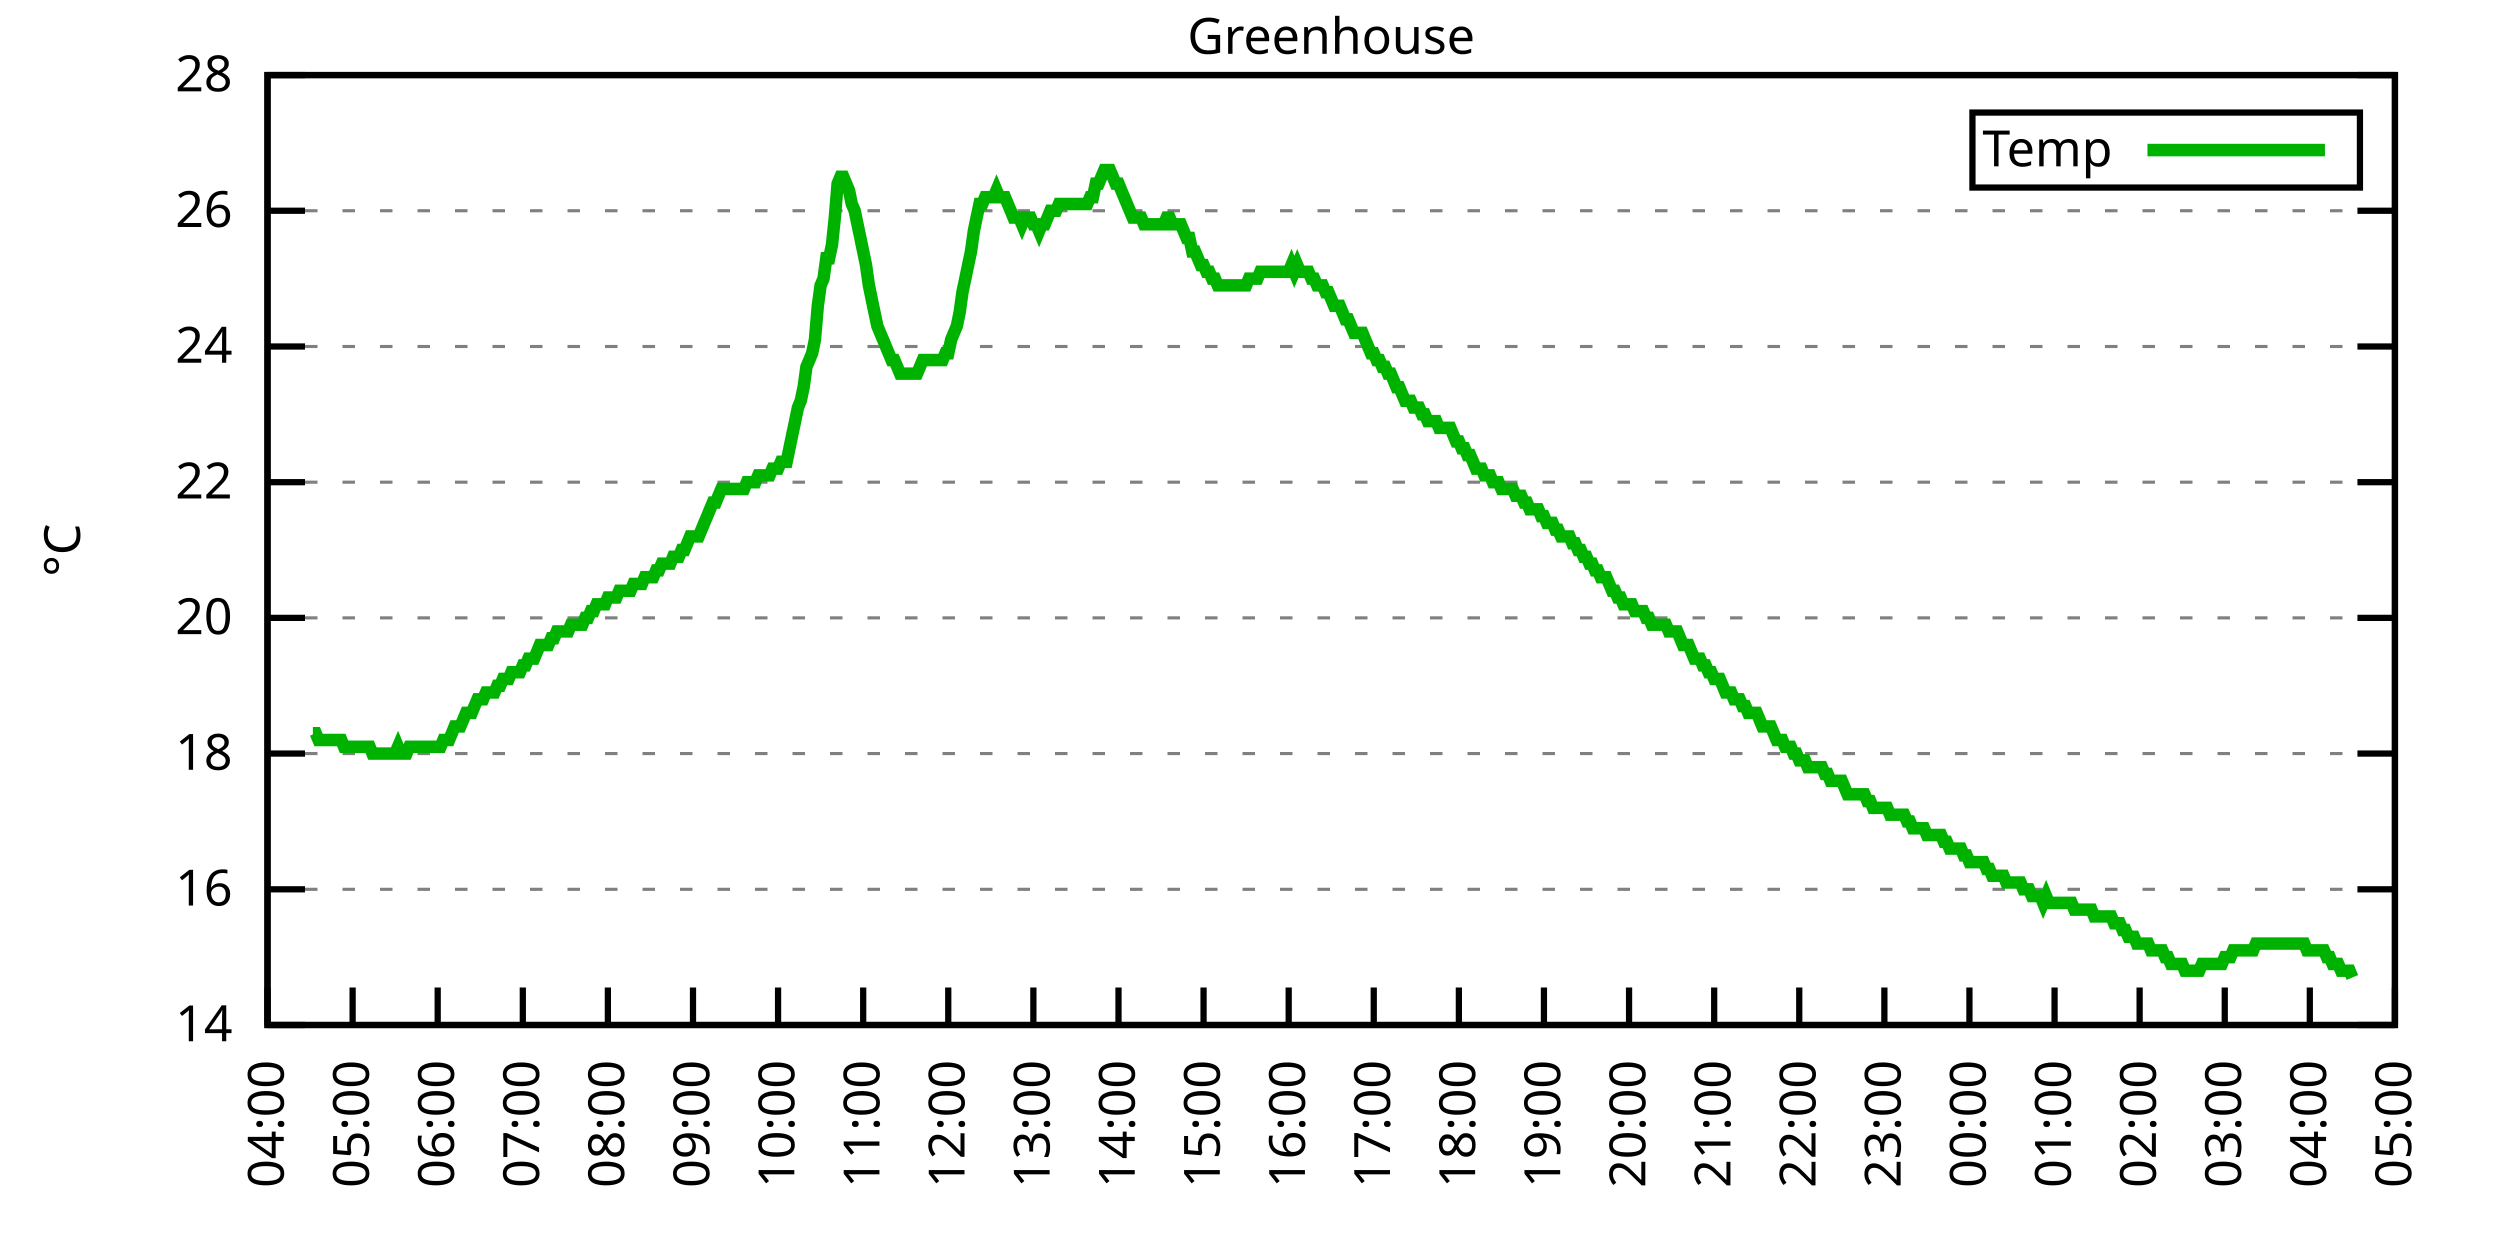
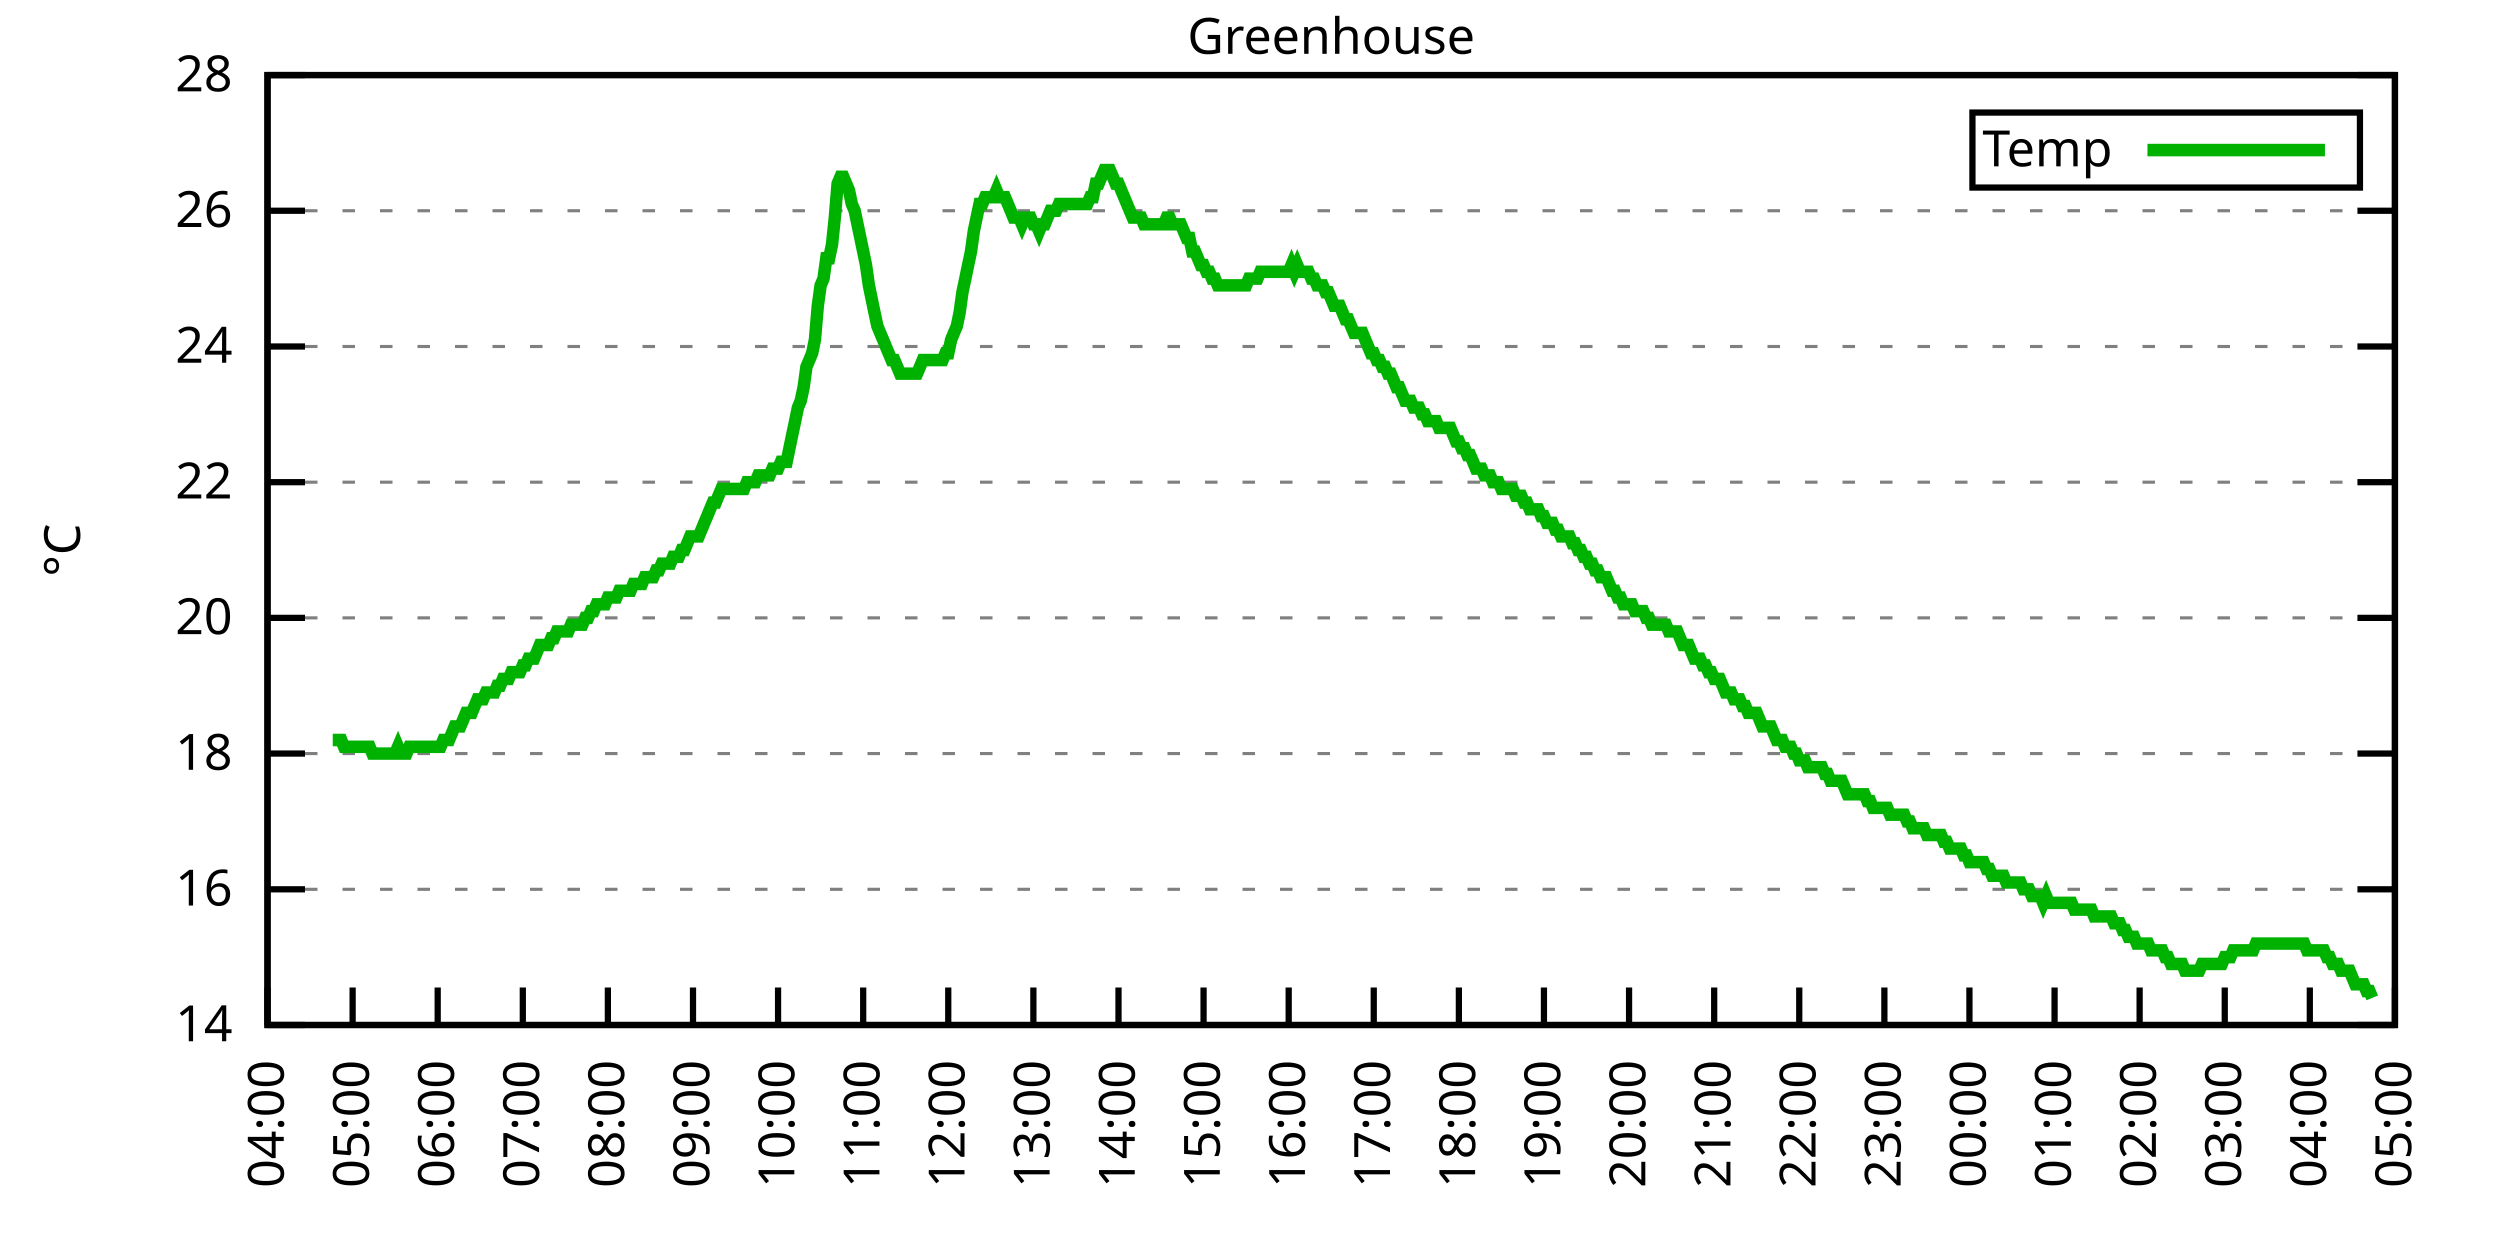
<svg xmlns="http://www.w3.org/2000/svg" xmlns:xlink="http://www.w3.org/1999/xlink" width="400" height="200" viewBox="0 0 400 200">
  <g id="gnuplot_canvas">
    <rect x="0" y="0" width="400" height="200" fill="none" />
    <defs>
      <circle id="gpDot" r="0.5" stroke-width="0.5" stroke="currentColor" />
      <path id="gpPt0" stroke-width="0.333" stroke="currentColor" d="M-1,0 h2 M0,-1 v2" />
      <path id="gpPt1" stroke-width="0.333" stroke="currentColor" d="M-1,-1 L1,1 M1,-1 L-1,1" />
      <path id="gpPt2" stroke-width="0.333" stroke="currentColor" d="M-1,0 L1,0 M0,-1 L0,1 M-1,-1 L1,1 M-1,1 L1,-1" />
      <rect id="gpPt3" stroke-width="0.333" stroke="currentColor" x="-1" y="-1" width="2" height="2" />
      <rect id="gpPt4" stroke-width="0.333" stroke="currentColor" fill="currentColor" x="-1" y="-1" width="2" height="2" />
      <circle id="gpPt5" stroke-width="0.333" stroke="currentColor" cx="0" cy="0" r="1" />
      <use xlink:href="#gpPt5" id="gpPt6" fill="currentColor" stroke="none" />
      <path id="gpPt7" stroke-width="0.333" stroke="currentColor" d="M0,-1.33 L-1.33,0.67 L1.33,0.67 z" />
      <use xlink:href="#gpPt7" id="gpPt8" fill="currentColor" stroke="none" />
      <use xlink:href="#gpPt7" id="gpPt9" stroke="currentColor" transform="rotate(180)" />
      <use xlink:href="#gpPt9" id="gpPt10" fill="currentColor" stroke="none" />
      <use xlink:href="#gpPt3" id="gpPt11" stroke="currentColor" transform="rotate(45)" />
      <use xlink:href="#gpPt11" id="gpPt12" fill="currentColor" stroke="none" />
      <path id="gpPt13" stroke-width="0.333" stroke="currentColor" d="M0,1.330 L1.265,0.411 L0.782,-1.067 L-0.782,-1.076 L-1.265,0.411 z" />
      <use xlink:href="#gpPt13" id="gpPt14" fill="currentColor" stroke="none" />
      <filter id="textbox" filterUnits="objectBoundingBox" x="0" y="0" height="1" width="1">
        <feFlood flood-color="white" flood-opacity="1" result="bgnd" />
        <feComposite in="SourceGraphic" in2="bgnd" operator="atop" />
      </filter>
      <filter id="greybox" filterUnits="objectBoundingBox" x="0" y="0" height="1" width="1">
        <feFlood flood-color="lightgrey" flood-opacity="1" result="grey" />
        <feComposite in="SourceGraphic" in2="grey" operator="atop" />
      </filter>
    </defs>
    <g fill="none" color="white" stroke="currentColor" stroke-width="1.00" stroke-linecap="butt" stroke-linejoin="miter">
</g>
    <g fill="none" color="black" stroke="currentColor" stroke-width="1.00" stroke-linecap="butt" stroke-linejoin="miter">
      <g stroke="none" shape-rendering="crispEdges">
        <polygon fill="rgb(255, 255, 255)" points="42.80,164.00 383.18,164.00 383.18,12.02 42.80,12.02 " />
      </g>
    </g>
    <g fill="none" color="black" stroke="currentColor" stroke-width="1.00" stroke-linecap="butt" stroke-linejoin="miter">
</g>
    <g fill="none" color="black" stroke="black" stroke-width="0.50" stroke-linecap="butt" stroke-linejoin="miter">
</g>
    <g fill="none" color="gray" stroke="currentColor" stroke-width="0.50" stroke-linecap="butt" stroke-linejoin="miter">
      <path stroke="gray" stroke-dasharray="2,4" class="gridline" d="M42.80,164.00 L383.19,164.00  " />
    </g>
    <g fill="none" color="gray" stroke="gray" stroke-width="1.00" stroke-linecap="butt" stroke-linejoin="miter">
</g>
    <g fill="none" color="black" stroke="currentColor" stroke-width="1.00" stroke-linecap="butt" stroke-linejoin="miter">
      <path stroke="black" d="M42.80,164.00 L48.80,164.00 M383.19,164.00 L377.19,164.00  " />
      <g transform="translate(37.20,166.60)" stroke="none" fill="black" font-family="Sans" font-size="8.00" text-anchor="end">
        <text>
          <tspan font-family="Sans"> 14</tspan>
        </text>
      </g>
    </g>
    <g fill="none" color="black" stroke="currentColor" stroke-width="1.00" stroke-linecap="butt" stroke-linejoin="miter">
</g>
    <g fill="none" color="black" stroke="black" stroke-width="0.50" stroke-linecap="butt" stroke-linejoin="miter">
</g>
    <g fill="none" color="gray" stroke="currentColor" stroke-width="0.50" stroke-linecap="butt" stroke-linejoin="miter">
      <path stroke="gray" stroke-dasharray="2,4" class="gridline" d="M42.80,142.29 L383.19,142.29  " />
    </g>
    <g fill="none" color="gray" stroke="gray" stroke-width="1.00" stroke-linecap="butt" stroke-linejoin="miter">
</g>
    <g fill="none" color="black" stroke="currentColor" stroke-width="1.00" stroke-linecap="butt" stroke-linejoin="miter">
      <path stroke="black" d="M42.80,142.29 L48.80,142.29 M383.19,142.29 L377.19,142.29  " />
      <g transform="translate(37.20,144.89)" stroke="none" fill="black" font-family="Sans" font-size="8.00" text-anchor="end">
        <text>
          <tspan font-family="Sans"> 16</tspan>
        </text>
      </g>
    </g>
    <g fill="none" color="black" stroke="currentColor" stroke-width="1.00" stroke-linecap="butt" stroke-linejoin="miter">
</g>
    <g fill="none" color="black" stroke="black" stroke-width="0.50" stroke-linecap="butt" stroke-linejoin="miter">
</g>
    <g fill="none" color="gray" stroke="currentColor" stroke-width="0.50" stroke-linecap="butt" stroke-linejoin="miter">
      <path stroke="gray" stroke-dasharray="2,4" class="gridline" d="M42.80,120.57 L383.19,120.57  " />
    </g>
    <g fill="none" color="gray" stroke="gray" stroke-width="1.00" stroke-linecap="butt" stroke-linejoin="miter">
</g>
    <g fill="none" color="black" stroke="currentColor" stroke-width="1.00" stroke-linecap="butt" stroke-linejoin="miter">
      <path stroke="black" d="M42.80,120.57 L48.80,120.57 M383.19,120.57 L377.19,120.57  " />
      <g transform="translate(37.20,123.17)" stroke="none" fill="black" font-family="Sans" font-size="8.00" text-anchor="end">
        <text>
          <tspan font-family="Sans"> 18</tspan>
        </text>
      </g>
    </g>
    <g fill="none" color="black" stroke="currentColor" stroke-width="1.00" stroke-linecap="butt" stroke-linejoin="miter">
</g>
    <g fill="none" color="black" stroke="black" stroke-width="0.50" stroke-linecap="butt" stroke-linejoin="miter">
</g>
    <g fill="none" color="gray" stroke="currentColor" stroke-width="0.50" stroke-linecap="butt" stroke-linejoin="miter">
      <path stroke="gray" stroke-dasharray="2,4" class="gridline" d="M42.80,98.86 L383.19,98.86  " />
    </g>
    <g fill="none" color="gray" stroke="gray" stroke-width="1.00" stroke-linecap="butt" stroke-linejoin="miter">
</g>
    <g fill="none" color="black" stroke="currentColor" stroke-width="1.00" stroke-linecap="butt" stroke-linejoin="miter">
      <path stroke="black" d="M42.80,98.86 L48.80,98.86 M383.19,98.86 L377.19,98.86  " />
      <g transform="translate(37.20,101.46)" stroke="none" fill="black" font-family="Sans" font-size="8.00" text-anchor="end">
        <text>
          <tspan font-family="Sans"> 20</tspan>
        </text>
      </g>
    </g>
    <g fill="none" color="black" stroke="currentColor" stroke-width="1.00" stroke-linecap="butt" stroke-linejoin="miter">
</g>
    <g fill="none" color="black" stroke="black" stroke-width="0.50" stroke-linecap="butt" stroke-linejoin="miter">
</g>
    <g fill="none" color="gray" stroke="currentColor" stroke-width="0.50" stroke-linecap="butt" stroke-linejoin="miter">
      <path stroke="gray" stroke-dasharray="2,4" class="gridline" d="M42.80,77.15 L383.19,77.15  " />
    </g>
    <g fill="none" color="gray" stroke="gray" stroke-width="1.00" stroke-linecap="butt" stroke-linejoin="miter">
</g>
    <g fill="none" color="black" stroke="currentColor" stroke-width="1.00" stroke-linecap="butt" stroke-linejoin="miter">
      <path stroke="black" d="M42.80,77.15 L48.80,77.15 M383.19,77.15 L377.19,77.15  " />
      <g transform="translate(37.20,79.75)" stroke="none" fill="black" font-family="Sans" font-size="8.00" text-anchor="end">
        <text>
          <tspan font-family="Sans"> 22</tspan>
        </text>
      </g>
    </g>
    <g fill="none" color="black" stroke="currentColor" stroke-width="1.00" stroke-linecap="butt" stroke-linejoin="miter">
</g>
    <g fill="none" color="black" stroke="black" stroke-width="0.50" stroke-linecap="butt" stroke-linejoin="miter">
</g>
    <g fill="none" color="gray" stroke="currentColor" stroke-width="0.50" stroke-linecap="butt" stroke-linejoin="miter">
      <path stroke="gray" stroke-dasharray="2,4" class="gridline" d="M42.80,55.44 L383.19,55.44  " />
    </g>
    <g fill="none" color="gray" stroke="gray" stroke-width="1.00" stroke-linecap="butt" stroke-linejoin="miter">
</g>
    <g fill="none" color="black" stroke="currentColor" stroke-width="1.00" stroke-linecap="butt" stroke-linejoin="miter">
      <path stroke="black" d="M42.80,55.44 L48.80,55.44 M383.19,55.44 L377.19,55.44  " />
      <g transform="translate(37.20,58.04)" stroke="none" fill="black" font-family="Sans" font-size="8.00" text-anchor="end">
        <text>
          <tspan font-family="Sans"> 24</tspan>
        </text>
      </g>
    </g>
    <g fill="none" color="black" stroke="currentColor" stroke-width="1.00" stroke-linecap="butt" stroke-linejoin="miter">
</g>
    <g fill="none" color="black" stroke="black" stroke-width="0.50" stroke-linecap="butt" stroke-linejoin="miter">
</g>
    <g fill="none" color="gray" stroke="currentColor" stroke-width="0.50" stroke-linecap="butt" stroke-linejoin="miter">
      <path stroke="gray" stroke-dasharray="2,4" class="gridline" d="M42.80,33.72 L383.19,33.72  " />
    </g>
    <g fill="none" color="gray" stroke="gray" stroke-width="1.00" stroke-linecap="butt" stroke-linejoin="miter">
</g>
    <g fill="none" color="black" stroke="currentColor" stroke-width="1.00" stroke-linecap="butt" stroke-linejoin="miter">
      <path stroke="black" d="M42.80,33.72 L48.80,33.72 M383.19,33.72 L377.19,33.72  " />
      <g transform="translate(37.20,36.32)" stroke="none" fill="black" font-family="Sans" font-size="8.00" text-anchor="end">
        <text>
          <tspan font-family="Sans"> 26</tspan>
        </text>
      </g>
    </g>
    <g fill="none" color="black" stroke="currentColor" stroke-width="1.00" stroke-linecap="butt" stroke-linejoin="miter">
</g>
    <g fill="none" color="black" stroke="black" stroke-width="0.50" stroke-linecap="butt" stroke-linejoin="miter">
</g>
    <g fill="none" color="gray" stroke="currentColor" stroke-width="0.50" stroke-linecap="butt" stroke-linejoin="miter">
      <path stroke="gray" stroke-dasharray="2,4" class="gridline" d="M42.80,12.01 L383.19,12.01  " />
    </g>
    <g fill="none" color="gray" stroke="gray" stroke-width="1.00" stroke-linecap="butt" stroke-linejoin="miter">
</g>
    <g fill="none" color="black" stroke="currentColor" stroke-width="1.00" stroke-linecap="butt" stroke-linejoin="miter">
      <path stroke="black" d="M42.80,12.01 L48.80,12.01 M383.19,12.01 L377.19,12.01  " />
      <g transform="translate(37.20,14.61)" stroke="none" fill="black" font-family="Sans" font-size="8.00" text-anchor="end">
        <text>
          <tspan font-family="Sans"> 28</tspan>
        </text>
      </g>
    </g>
    <g fill="none" color="black" stroke="currentColor" stroke-width="1.00" stroke-linecap="butt" stroke-linejoin="miter">
      <path stroke="black" d="M42.80,164.00 L42.80,158.00  " />
      <g transform="translate(45.40,169.60) rotate(270.00)" stroke="none" fill="black" font-family="Sans" font-size="8.00" text-anchor="end">
        <text>
          <tspan font-family="Sans">04:00</tspan>
        </text>
      </g>
    </g>
    <g fill="none" color="black" stroke="currentColor" stroke-width="1.00" stroke-linecap="butt" stroke-linejoin="miter">
      <path stroke="black" d="M56.42,164.00 L56.42,158.00  " />
      <g transform="translate(59.02,169.60) rotate(270.00)" stroke="none" fill="black" font-family="Sans" font-size="8.00" text-anchor="end">
        <text>
          <tspan font-family="Sans">05:00</tspan>
        </text>
      </g>
    </g>
    <g fill="none" color="black" stroke="currentColor" stroke-width="1.00" stroke-linecap="butt" stroke-linejoin="miter">
      <path stroke="black" d="M70.03,164.00 L70.03,158.00  " />
      <g transform="translate(72.63,169.60) rotate(270.00)" stroke="none" fill="black" font-family="Sans" font-size="8.00" text-anchor="end">
        <text>
          <tspan font-family="Sans">06:00</tspan>
        </text>
      </g>
    </g>
    <g fill="none" color="black" stroke="currentColor" stroke-width="1.00" stroke-linecap="butt" stroke-linejoin="miter">
      <path stroke="black" d="M83.65,164.00 L83.65,158.00  " />
      <g transform="translate(86.25,169.60) rotate(270.00)" stroke="none" fill="black" font-family="Sans" font-size="8.00" text-anchor="end">
        <text>
          <tspan font-family="Sans">07:00</tspan>
        </text>
      </g>
    </g>
    <g fill="none" color="black" stroke="currentColor" stroke-width="1.00" stroke-linecap="butt" stroke-linejoin="miter">
      <path stroke="black" d="M97.26,164.00 L97.26,158.00  " />
      <g transform="translate(99.86,169.60) rotate(270.00)" stroke="none" fill="black" font-family="Sans" font-size="8.00" text-anchor="end">
        <text>
          <tspan font-family="Sans">08:00</tspan>
        </text>
      </g>
    </g>
    <g fill="none" color="black" stroke="currentColor" stroke-width="1.00" stroke-linecap="butt" stroke-linejoin="miter">
      <path stroke="black" d="M110.88,164.00 L110.88,158.00  " />
      <g transform="translate(113.48,169.60) rotate(270.00)" stroke="none" fill="black" font-family="Sans" font-size="8.00" text-anchor="end">
        <text>
          <tspan font-family="Sans">09:00</tspan>
        </text>
      </g>
    </g>
    <g fill="none" color="black" stroke="currentColor" stroke-width="1.00" stroke-linecap="butt" stroke-linejoin="miter">
      <path stroke="black" d="M124.49,164.00 L124.49,158.00  " />
      <g transform="translate(127.09,169.60) rotate(270.00)" stroke="none" fill="black" font-family="Sans" font-size="8.00" text-anchor="end">
        <text>
          <tspan font-family="Sans">10:00</tspan>
        </text>
      </g>
    </g>
    <g fill="none" color="black" stroke="currentColor" stroke-width="1.00" stroke-linecap="butt" stroke-linejoin="miter">
      <path stroke="black" d="M138.11,164.00 L138.11,158.00  " />
      <g transform="translate(140.71,169.60) rotate(270.00)" stroke="none" fill="black" font-family="Sans" font-size="8.00" text-anchor="end">
        <text>
          <tspan font-family="Sans">11:00</tspan>
        </text>
      </g>
    </g>
    <g fill="none" color="black" stroke="currentColor" stroke-width="1.00" stroke-linecap="butt" stroke-linejoin="miter">
      <path stroke="black" d="M151.72,164.00 L151.72,158.00  " />
      <g transform="translate(154.32,169.60) rotate(270.00)" stroke="none" fill="black" font-family="Sans" font-size="8.00" text-anchor="end">
        <text>
          <tspan font-family="Sans">12:00</tspan>
        </text>
      </g>
    </g>
    <g fill="none" color="black" stroke="currentColor" stroke-width="1.00" stroke-linecap="butt" stroke-linejoin="miter">
      <path stroke="black" d="M165.34,164.00 L165.34,158.00  " />
      <g transform="translate(167.94,169.60) rotate(270.00)" stroke="none" fill="black" font-family="Sans" font-size="8.00" text-anchor="end">
        <text>
          <tspan font-family="Sans">13:00</tspan>
        </text>
      </g>
    </g>
    <g fill="none" color="black" stroke="currentColor" stroke-width="1.00" stroke-linecap="butt" stroke-linejoin="miter">
      <path stroke="black" d="M178.96,164.00 L178.96,158.00  " />
      <g transform="translate(181.56,169.60) rotate(270.00)" stroke="none" fill="black" font-family="Sans" font-size="8.00" text-anchor="end">
        <text>
          <tspan font-family="Sans">14:00</tspan>
        </text>
      </g>
    </g>
    <g fill="none" color="black" stroke="currentColor" stroke-width="1.00" stroke-linecap="butt" stroke-linejoin="miter">
      <path stroke="black" d="M192.57,164.00 L192.57,158.00  " />
      <g transform="translate(195.17,169.60) rotate(270.00)" stroke="none" fill="black" font-family="Sans" font-size="8.00" text-anchor="end">
        <text>
          <tspan font-family="Sans">15:00</tspan>
        </text>
      </g>
    </g>
    <g fill="none" color="black" stroke="currentColor" stroke-width="1.00" stroke-linecap="butt" stroke-linejoin="miter">
      <path stroke="black" d="M206.19,164.00 L206.19,158.00  " />
      <g transform="translate(208.79,169.60) rotate(270.00)" stroke="none" fill="black" font-family="Sans" font-size="8.00" text-anchor="end">
        <text>
          <tspan font-family="Sans">16:00</tspan>
        </text>
      </g>
    </g>
    <g fill="none" color="black" stroke="currentColor" stroke-width="1.00" stroke-linecap="butt" stroke-linejoin="miter">
      <path stroke="black" d="M219.80,164.00 L219.80,158.00  " />
      <g transform="translate(222.40,169.60) rotate(270.00)" stroke="none" fill="black" font-family="Sans" font-size="8.00" text-anchor="end">
        <text>
          <tspan font-family="Sans">17:00</tspan>
        </text>
      </g>
    </g>
    <g fill="none" color="black" stroke="currentColor" stroke-width="1.00" stroke-linecap="butt" stroke-linejoin="miter">
      <path stroke="black" d="M233.42,164.00 L233.42,158.00  " />
      <g transform="translate(236.02,169.60) rotate(270.00)" stroke="none" fill="black" font-family="Sans" font-size="8.00" text-anchor="end">
        <text>
          <tspan font-family="Sans">18:00</tspan>
        </text>
      </g>
    </g>
    <g fill="none" color="black" stroke="currentColor" stroke-width="1.00" stroke-linecap="butt" stroke-linejoin="miter">
      <path stroke="black" d="M247.03,164.00 L247.03,158.00  " />
      <g transform="translate(249.63,169.60) rotate(270.00)" stroke="none" fill="black" font-family="Sans" font-size="8.00" text-anchor="end">
        <text>
          <tspan font-family="Sans">19:00</tspan>
        </text>
      </g>
    </g>
    <g fill="none" color="black" stroke="currentColor" stroke-width="1.00" stroke-linecap="butt" stroke-linejoin="miter">
      <path stroke="black" d="M260.65,164.00 L260.65,158.00  " />
      <g transform="translate(263.25,169.60) rotate(270.00)" stroke="none" fill="black" font-family="Sans" font-size="8.00" text-anchor="end">
        <text>
          <tspan font-family="Sans">20:00</tspan>
        </text>
      </g>
    </g>
    <g fill="none" color="black" stroke="currentColor" stroke-width="1.00" stroke-linecap="butt" stroke-linejoin="miter">
      <path stroke="black" d="M274.27,164.00 L274.27,158.00  " />
      <g transform="translate(276.87,169.60) rotate(270.00)" stroke="none" fill="black" font-family="Sans" font-size="8.00" text-anchor="end">
        <text>
          <tspan font-family="Sans">21:00</tspan>
        </text>
      </g>
    </g>
    <g fill="none" color="black" stroke="currentColor" stroke-width="1.00" stroke-linecap="butt" stroke-linejoin="miter">
      <path stroke="black" d="M287.88,164.00 L287.88,158.00  " />
      <g transform="translate(290.48,169.60) rotate(270.00)" stroke="none" fill="black" font-family="Sans" font-size="8.00" text-anchor="end">
        <text>
          <tspan font-family="Sans">22:00</tspan>
        </text>
      </g>
    </g>
    <g fill="none" color="black" stroke="currentColor" stroke-width="1.00" stroke-linecap="butt" stroke-linejoin="miter">
      <path stroke="black" d="M301.50,164.00 L301.50,158.00  " />
      <g transform="translate(304.10,169.60) rotate(270.00)" stroke="none" fill="black" font-family="Sans" font-size="8.00" text-anchor="end">
        <text>
          <tspan font-family="Sans">23:00</tspan>
        </text>
      </g>
    </g>
    <g fill="none" color="black" stroke="currentColor" stroke-width="1.00" stroke-linecap="butt" stroke-linejoin="miter">
      <path stroke="black" d="M315.11,164.00 L315.11,158.00  " />
      <g transform="translate(317.71,169.60) rotate(270.00)" stroke="none" fill="black" font-family="Sans" font-size="8.00" text-anchor="end">
        <text>
          <tspan font-family="Sans">00:00</tspan>
        </text>
      </g>
    </g>
    <g fill="none" color="black" stroke="currentColor" stroke-width="1.00" stroke-linecap="butt" stroke-linejoin="miter">
      <path stroke="black" d="M328.73,164.00 L328.73,158.00  " />
      <g transform="translate(331.33,169.60) rotate(270.00)" stroke="none" fill="black" font-family="Sans" font-size="8.00" text-anchor="end">
        <text>
          <tspan font-family="Sans">01:00</tspan>
        </text>
      </g>
    </g>
    <g fill="none" color="black" stroke="currentColor" stroke-width="1.00" stroke-linecap="butt" stroke-linejoin="miter">
      <path stroke="black" d="M342.34,164.00 L342.34,158.00  " />
      <g transform="translate(344.94,169.60) rotate(270.00)" stroke="none" fill="black" font-family="Sans" font-size="8.00" text-anchor="end">
        <text>
          <tspan font-family="Sans">02:00</tspan>
        </text>
      </g>
    </g>
    <g fill="none" color="black" stroke="currentColor" stroke-width="1.00" stroke-linecap="butt" stroke-linejoin="miter">
      <path stroke="black" d="M355.96,164.00 L355.96,158.00  " />
      <g transform="translate(358.56,169.60) rotate(270.00)" stroke="none" fill="black" font-family="Sans" font-size="8.00" text-anchor="end">
        <text>
          <tspan font-family="Sans">03:00</tspan>
        </text>
      </g>
    </g>
    <g fill="none" color="black" stroke="currentColor" stroke-width="1.00" stroke-linecap="butt" stroke-linejoin="miter">
      <path stroke="black" d="M369.57,164.00 L369.57,158.00  " />
      <g transform="translate(372.17,169.60) rotate(270.00)" stroke="none" fill="black" font-family="Sans" font-size="8.00" text-anchor="end">
        <text>
          <tspan font-family="Sans">04:00</tspan>
        </text>
      </g>
    </g>
    <g fill="none" color="black" stroke="currentColor" stroke-width="1.00" stroke-linecap="butt" stroke-linejoin="miter">
      <path stroke="black" d="M383.19,164.00 L383.19,158.00  " />
      <g transform="translate(385.79,169.60) rotate(270.00)" stroke="none" fill="black" font-family="Sans" font-size="8.00" text-anchor="end">
        <text>
          <tspan font-family="Sans">05:00</tspan>
        </text>
      </g>
    </g>
    <g fill="none" color="black" stroke="currentColor" stroke-width="1.00" stroke-linecap="butt" stroke-linejoin="miter">
</g>
    <g fill="none" color="black" stroke="currentColor" stroke-width="1.00" stroke-linecap="butt" stroke-linejoin="miter">
      <path stroke="black" d="M42.80,12.01 L42.80,164.00 L383.19,164.00 L383.19,12.01 L42.80,12.01 Z  " />
    </g>
    <g fill="none" color="black" stroke="currentColor" stroke-width="1.00" stroke-linecap="butt" stroke-linejoin="miter">
</g>
    <g fill="none" color="black" stroke="currentColor" stroke-width="1.00" stroke-linecap="butt" stroke-linejoin="miter">
      <path stroke="black" d="M315.59,30.01 L315.59,18.01 L377.59,18.01 L377.59,30.01 L315.59,30.01 Z  " />
    </g>
    <g id="Greenhouse_plot_1">
      <g fill="none" color="white" stroke="black" stroke-width="2.00" stroke-linecap="butt" stroke-linejoin="miter">
</g>
      <g fill="none" color="black" stroke="currentColor" stroke-width="2.00" stroke-linecap="butt" stroke-linejoin="miter">
        <g transform="translate(337.99,26.61)" stroke="none" fill="black" font-family="Sans" font-size="8.00" text-anchor="end">
          <text>
            <tspan font-family="Sans">Temp</tspan>
          </text>
        </g>
      </g>
      <g fill="none" color="black" stroke="currentColor" stroke-width="2.00" stroke-linecap="butt" stroke-linejoin="miter">
-         <path stroke="rgb(  0, 178,   0)" d="M343.59,24.01 L371.99,24.01 M50.06,117.32 L50.52,117.32 L50.97,118.40 L51.42,118.40 L51.88,118.40 L52.33,118.40   L52.78,118.40 L53.24,118.40 L53.69,118.40 L54.15,118.40 L54.60,118.40 L55.05,119.49 L55.51,119.49 L55.96,119.49   L56.42,119.49 L56.87,119.49 L57.32,119.49 L57.78,119.49 L58.23,119.49 L58.68,119.49 L59.14,119.49 L59.59,120.57   L60.05,120.57 L60.50,120.57 L60.95,120.57 L61.41,120.57 L61.86,120.57 L62.32,120.57 L62.77,120.57 L63.22,120.57   L63.68,119.49 L64.13,120.57 L64.58,120.57 L65.04,120.57 L65.49,119.49 L65.95,119.49 L66.40,119.49 L66.85,119.49   L67.31,119.49 L67.76,119.49 L68.22,119.49 L68.67,119.49 L69.12,119.49 L69.58,119.49 L70.03,119.49 L70.49,119.49   L70.94,118.40 L71.39,118.40 L71.85,118.40 L72.30,117.32 L72.75,116.23 L73.21,116.23 L73.66,116.23 L74.12,115.15   L74.57,114.06 L75.02,114.06 L75.48,114.06 L75.93,112.97 L76.39,111.89 L76.84,111.89 L77.29,111.89 L77.75,110.80   L78.20,110.80 L78.65,110.80 L79.11,110.80 L79.56,109.72 L80.02,109.72 L80.47,108.63 L80.92,108.63 L81.38,108.63   L81.83,107.55 L82.29,107.55 L82.74,107.55 L83.19,107.55 L83.65,106.46 L84.10,106.46 L84.55,105.38 L85.01,105.38   L85.46,105.38 L85.92,104.29 L86.37,103.20 L86.82,103.20 L87.28,103.20 L87.73,103.20 L88.19,102.12 L88.64,102.12   L89.09,101.03 L89.55,101.03 L90.00,101.03 L90.45,101.03 L90.91,101.03 L91.36,99.95 L91.82,99.95 L92.27,99.95   L92.72,99.95 L93.18,99.95 L93.63,98.86 L94.09,98.86 L94.54,97.78 L94.99,97.78 L95.45,96.69 L95.90,96.69   L96.35,96.69 L96.81,96.69 L97.26,95.60 L97.72,95.60 L98.17,95.60 L98.62,95.60 L99.08,94.52 L99.53,94.52   L99.99,94.52 L100.44,94.52 L100.89,94.52 L101.35,93.43 L101.80,93.43 L102.25,93.43 L102.71,93.43 L103.16,92.35   L103.62,92.35 L104.07,92.35 L104.52,92.35 L104.98,91.26 L105.43,91.26 L105.89,90.18 L106.34,90.18 L106.79,90.18   L107.25,90.18 L107.70,89.09 L108.15,89.09 L108.61,89.09 L109.06,88.00 L109.52,88.00 L109.97,86.92 L110.42,85.83   L110.88,85.83 L111.33,85.83 L111.79,85.83 L112.24,84.75 L112.69,83.66 L113.15,82.58 L113.60,81.49 L114.05,80.41   L114.51,80.41 L114.96,79.32 L115.42,78.23 L115.87,78.23 L116.32,78.23 L116.78,78.23 L117.23,78.23 L117.69,78.23   L118.14,78.23 L118.59,78.23 L119.05,78.23 L119.50,77.15 L119.96,77.15 L120.41,77.15 L120.86,77.15 L121.32,76.06   L121.77,76.06 L122.22,76.06 L122.68,76.06 L123.13,76.06 L123.59,74.98 L124.04,74.98 L124.49,74.98 L124.95,73.89   L125.40,73.89 L125.86,73.89 L126.31,71.72 L126.76,69.55 L127.22,67.38 L127.67,65.21 L128.12,64.12 L128.58,61.95   L129.03,58.69 L129.49,57.61 L129.94,56.52 L130.39,54.35 L130.85,48.92 L131.30,45.66 L131.76,44.58 L132.21,41.32   L132.66,41.32 L133.12,39.15 L133.57,34.81 L134.02,29.38 L134.48,28.29 L134.93,28.29 L135.39,29.38 L135.84,30.47   L136.29,32.64 L136.75,33.72 L137.20,35.89 L137.66,38.07 L138.11,40.24 L138.56,42.41 L139.02,45.66 L139.47,47.84   L139.92,50.01 L140.38,52.18 L140.83,53.26 L141.29,54.35 L141.74,55.44 L142.19,56.52 L142.65,57.61 L143.10,57.61   L143.56,58.69 L144.01,59.78 L144.46,59.78 L144.92,59.78 L145.37,59.78 L145.82,59.78 L146.28,59.78 L146.73,59.78   L147.19,58.69 L147.64,57.61 L148.09,57.61 L148.55,57.61 L149.00,57.61 L149.46,57.61 L149.91,57.61 L150.36,57.61   L150.82,57.61 L151.27,56.52 L151.72,56.52 L152.18,54.35 L152.63,53.26 L153.09,52.18 L153.54,50.01 L153.99,46.75   L154.45,44.58 L154.90,42.41 L155.36,40.24 L155.81,36.98 L156.26,34.81 L156.72,32.64 L157.17,32.64 L157.62,31.55   L158.08,31.55 L158.53,31.55 L158.99,31.55 L159.44,30.47 L159.89,31.55 L160.35,31.55 L160.80,31.55 L161.26,32.64   L161.71,33.72 L162.16,34.81 L162.62,34.81 L163.07,34.81 L163.52,35.89 L163.98,34.81 L164.43,34.81 L164.89,34.81   L165.34,35.89 L165.79,35.89 L166.25,36.98 L166.70,35.89 L167.16,35.89 L167.61,34.81 L168.06,33.72 L168.52,33.72   L168.97,33.72 L169.43,32.64 L169.88,32.64 L170.33,32.64 L170.79,32.64 L171.24,32.64 L171.69,32.64 L172.15,32.64   L172.60,32.64 L173.06,32.64 L173.51,32.64 L173.96,32.64 L174.42,31.55 L174.87,31.55 L175.33,29.38 L175.78,29.38   L176.23,28.29 L176.69,27.21 L177.14,27.21 L177.59,27.21 L178.05,28.29 L178.50,29.38 L178.96,29.38 L179.41,30.47   L179.86,31.55 L180.32,32.64 L180.77,33.72 L181.23,34.81 L181.68,34.81 L182.13,34.81 L182.59,34.81 L183.04,35.89   L183.49,35.89 L183.95,35.89 L184.40,35.89 L184.86,35.89 L185.31,35.89 L185.76,35.89 L186.22,35.89 L186.67,34.81   L187.13,34.81 L187.58,35.89 L188.03,35.89 L188.49,35.89 L188.94,35.89 L189.39,36.98 L189.85,38.07 L190.30,38.07   L190.76,40.24 L191.21,40.24 L191.66,41.32 L192.12,42.41 L192.57,42.41 L193.03,43.49 L193.48,43.49 L193.93,44.58   L194.39,44.58 L194.84,45.66 L195.29,45.66 L195.75,45.66 L196.20,45.66 L196.66,45.66 L197.11,45.66 L197.56,45.66   L198.02,45.66 L198.47,45.66 L198.93,45.66 L199.38,45.66 L199.83,44.58 L200.29,44.58 L200.74,44.58 L201.19,44.58   L201.65,43.49 L202.10,43.49 L202.56,43.49 L203.01,43.49 L203.46,43.49 L203.92,43.49 L204.37,43.49 L204.83,43.49   L205.28,43.49 L205.73,43.49 L206.19,43.49 L206.64,42.41 L207.09,43.49 L207.55,42.41 L208.00,43.49 L208.46,43.49   L208.91,43.49 L209.36,43.49 L209.82,44.58 L210.27,44.58 L210.73,45.66 L211.18,45.66 L211.63,45.66 L212.09,46.75   L212.54,46.75 L213.00,47.84 L213.45,48.92 L213.90,48.92 L214.36,48.92 L214.81,50.01 L215.26,51.09 L215.72,51.09   L216.17,52.18 L216.63,53.26 L217.08,53.26 L217.53,53.26 L217.99,53.26 L218.44,54.35 L218.90,55.44 L219.35,56.52   L219.80,56.52 L220.26,57.61 L220.71,57.61 L221.16,58.69 L221.62,58.69 L222.07,59.78 L222.53,59.78 L222.98,60.86   L223.43,61.95 L223.89,61.95 L224.34,63.04 L224.80,64.12 L225.25,64.12 L225.70,64.12 L226.16,65.21 L226.61,65.21   L227.06,65.21 L227.52,66.29 L227.97,66.29 L228.43,67.38 L228.88,67.38 L229.33,67.38 L229.79,67.38 L230.24,68.46   L230.70,68.46 L231.15,68.46 L231.60,68.46 L232.06,68.46 L232.51,69.55 L232.96,70.63 L233.42,70.63 L233.87,71.72   L234.33,71.72 L234.78,72.81 L235.23,72.81 L235.69,73.89 L236.14,74.98 L236.60,74.98 L237.05,74.98 L237.50,76.06   L237.96,76.06 L238.41,76.06 L238.86,77.15 L239.32,77.15 L239.77,77.15 L240.23,78.23 L240.68,78.23 L241.13,78.23   L241.59,78.23 L242.04,78.23 L242.50,79.32 L242.95,79.32 L243.40,79.32 L243.86,80.41 L244.31,80.41 L244.76,81.49   L245.22,81.49 L245.67,81.49 L246.13,81.49 L246.58,82.58 L247.03,82.58 L247.49,83.66 L247.94,83.66 L248.40,83.66   L248.85,84.75 L249.30,84.75 L249.76,85.83 L250.21,85.83 L250.66,85.83 L251.12,85.83 L251.57,86.92 L252.03,86.92   L252.48,88.00 L252.93,88.00 L253.39,89.09 L253.84,89.09 L254.30,90.18 L254.75,90.18 L255.20,91.26 L255.66,91.26   L256.11,92.35 L256.56,92.35 L257.02,92.35 L257.47,93.43 L257.93,94.52 L258.38,94.52 L258.83,95.60 L259.29,95.60   L259.74,96.69 L260.20,96.69 L260.65,96.69 L261.10,96.69 L261.56,97.78 L262.01,97.78 L262.47,97.78 L262.92,97.78   L263.37,98.86 L263.83,98.86 L264.28,99.95 L264.73,99.95 L265.19,99.95 L265.64,99.95 L266.10,99.95 L266.55,99.95   L267.00,101.03 L267.46,101.03 L267.91,101.03 L268.37,101.03 L268.82,102.12 L269.27,103.20 L269.73,103.20 L270.18,103.20   L270.63,104.29 L271.09,105.38 L271.54,105.38 L272.00,105.38 L272.45,106.46 L272.90,106.46 L273.36,107.55 L273.81,107.55   L274.27,108.63 L274.72,108.63 L275.17,108.63 L275.63,109.72 L276.08,110.80 L276.53,110.80 L276.99,110.80 L277.44,111.89   L277.90,111.89 L278.35,111.89 L278.80,112.97 L279.26,112.97 L279.71,114.06 L280.17,114.06 L280.62,114.06 L281.07,114.06   L281.53,115.15 L281.98,116.23 L282.43,116.23 L282.89,116.23 L283.34,116.23 L283.80,117.32 L284.25,118.40 L284.70,118.40   L285.16,118.40 L285.61,119.49 L286.07,119.49 L286.52,119.49 L286.97,120.57 L287.43,120.57 L287.88,121.66 L288.33,121.66   L288.79,121.66 L289.24,122.75 L289.70,122.75 L290.15,122.75 L290.60,122.75 L291.06,122.75 L291.51,122.75 L291.97,123.83   L292.42,123.83 L292.87,124.92 L293.33,124.92 L293.78,124.92 L294.23,124.92 L294.69,124.92 L295.14,126.00 L295.60,127.09   L296.05,127.09 L296.50,127.09 L296.96,127.09 L297.41,127.09 L297.87,127.09 L298.32,127.09 L298.77,128.17 L299.23,128.17   L299.68,129.26 L300.13,129.26 L300.59,129.26 L301.04,129.26 L301.50,129.26 L301.95,129.26 L302.40,130.35 L302.86,130.35   L303.31,130.35 L303.77,130.35 L304.22,130.35 L304.67,130.35 L305.13,131.43 L305.58,131.43 L306.03,132.52 L306.49,132.52   L306.94,132.52 L307.40,132.52 L307.85,132.52 L308.30,133.60 L308.76,133.60 L309.21,133.60 L309.67,133.60 L310.12,133.60   L310.57,133.60 L311.03,134.69 L311.48,134.69 L311.94,135.77 L312.39,135.77 L312.84,135.77 L313.30,135.77 L313.75,135.77   L314.20,136.86 L314.66,136.86 L315.11,137.94 L315.57,137.94 L316.02,137.94 L316.47,137.94 L316.93,137.94 L317.38,137.94   L317.84,139.03 L318.29,139.03 L318.74,140.12 L319.20,140.12 L319.65,140.12 L320.10,140.12 L320.56,140.12 L321.01,141.20   L321.47,141.20 L321.92,141.20 L322.37,141.20 L322.83,141.20 L323.28,141.20 L323.74,142.29 L324.19,142.29 L324.64,142.29   L325.10,143.37 L325.55,143.37 L326.00,143.37 L326.46,143.37 L326.91,144.46 L327.37,143.37 L327.82,144.46 L328.27,144.46   L328.73,144.46 L329.18,144.46 L329.64,144.46 L330.09,144.46 L330.54,144.46 L331.00,144.46 L331.45,144.46 L331.90,145.54   L332.36,145.54 L332.81,145.54 L333.27,145.54 L333.72,145.54 L334.17,145.54 L334.63,145.54 L335.08,146.63 L335.54,146.63   L335.99,146.63 L336.44,146.63 L336.90,146.63 L337.35,146.63 L337.80,146.63 L338.26,147.72 L338.71,147.72 L339.17,147.72   L339.62,148.80 L340.07,148.80 L340.53,149.89 L340.98,149.89 L341.44,149.89 L341.89,150.97 L342.34,150.97 L342.80,150.97   L343.25,150.97 L343.70,150.97 L344.16,152.06 L344.61,152.06 L345.07,152.06 L345.52,152.06 L345.97,152.06 L346.43,153.14   L346.88,153.14 L347.34,154.23 L347.79,154.23 L348.24,154.23 L348.70,154.23 L349.15,154.23 L349.60,155.31 L350.06,155.31   L350.51,155.31 L350.97,155.31 L351.42,155.31 L351.87,155.31 L352.33,154.23 L352.78,154.23 L353.24,154.23 L353.69,154.23   L354.14,154.23 L354.60,154.23 L355.05,154.23 L355.50,154.23 L355.96,153.14 L356.41,153.14 L356.87,153.14 L357.32,152.06   L357.77,152.06 L358.23,152.06 L358.68,152.06 L359.14,152.06 L359.59,152.06 L360.04,152.06 L360.50,152.06 L360.95,150.97   L361.41,150.97 L361.86,150.97 L362.31,150.97 L362.77,150.97 L363.22,150.97 L363.67,150.97 L364.13,150.97 L364.58,150.97   L365.04,150.97 L365.49,150.97 L365.94,150.97 L366.40,150.97 L366.85,150.97 L367.31,150.97 L367.76,150.97 L368.21,150.97   L368.67,150.97 L369.12,152.06 L369.57,152.06 L370.03,152.06 L370.48,152.06 L370.94,152.06 L371.39,152.06 L371.84,152.06   L372.30,153.14 L372.75,153.14 L373.21,154.23 L373.66,154.23 L374.11,154.23 L374.57,155.31 L375.02,155.31 L375.47,155.31   L375.93,155.31 L376.38,156.40  " />
+         <path stroke="rgb(  0, 178,   0)" d="M343.59,24.01 L371.99,24.01 M53.24,118.40 L53.69,118.40 L54.15,118.40 L54.60,118.40 L55.05,119.49 L55.51,119.49   L55.96,119.49 L56.42,119.49 L56.87,119.49 L57.32,119.49 L57.78,119.49 L58.23,119.49 L58.68,119.49 L59.14,119.49   L59.59,120.57 L60.05,120.57 L60.50,120.57 L60.95,120.57 L61.41,120.57 L61.86,120.57 L62.32,120.57 L62.77,120.57   L63.22,120.57 L63.68,119.49 L64.13,120.57 L64.58,120.57 L65.04,120.57 L65.49,119.49 L65.95,119.49 L66.40,119.49   L66.85,119.49 L67.31,119.49 L67.76,119.49 L68.22,119.49 L68.67,119.49 L69.12,119.49 L69.58,119.49 L70.03,119.49   L70.49,119.49 L70.94,118.40 L71.39,118.40 L71.85,118.40 L72.30,117.32 L72.75,116.23 L73.21,116.23 L73.66,116.23   L74.12,115.15 L74.57,114.06 L75.02,114.06 L75.48,114.06 L75.93,112.97 L76.39,111.89 L76.84,111.89 L77.29,111.89   L77.75,110.80 L78.20,110.80 L78.65,110.80 L79.11,110.80 L79.56,109.72 L80.02,109.72 L80.47,108.63 L80.92,108.63   L81.38,108.63 L81.83,107.55 L82.29,107.55 L82.74,107.55 L83.19,107.55 L83.65,106.46 L84.10,106.46 L84.55,105.38   L85.01,105.38 L85.46,105.38 L85.92,104.29 L86.37,103.20 L86.82,103.20 L87.28,103.20 L87.73,103.20 L88.19,102.12   L88.64,102.12 L89.09,101.03 L89.55,101.03 L90.00,101.03 L90.45,101.03 L90.91,101.03 L91.36,99.95 L91.82,99.95   L92.27,99.95 L92.72,99.95 L93.18,99.95 L93.63,98.86 L94.09,98.86 L94.54,97.78 L94.99,97.78 L95.45,96.69   L95.90,96.69 L96.35,96.69 L96.81,96.69 L97.26,95.60 L97.72,95.60 L98.17,95.60 L98.62,95.60 L99.08,94.52   L99.53,94.52 L99.99,94.52 L100.44,94.52 L100.89,94.52 L101.35,93.43 L101.80,93.43 L102.25,93.43 L102.71,93.43   L103.16,92.35 L103.62,92.35 L104.07,92.35 L104.52,92.35 L104.98,91.26 L105.43,91.26 L105.89,90.18 L106.34,90.18   L106.79,90.18 L107.25,90.18 L107.70,89.09 L108.15,89.09 L108.61,89.09 L109.06,88.00 L109.52,88.00 L109.97,86.92   L110.42,85.83 L110.88,85.83 L111.33,85.83 L111.79,85.83 L112.24,84.75 L112.69,83.66 L113.15,82.58 L113.60,81.49   L114.05,80.41 L114.51,80.41 L114.96,79.32 L115.42,78.23 L115.87,78.23 L116.32,78.23 L116.78,78.23 L117.23,78.23   L117.69,78.23 L118.14,78.23 L118.59,78.23 L119.05,78.23 L119.50,77.15 L119.96,77.15 L120.41,77.15 L120.86,77.15   L121.32,76.06 L121.77,76.06 L122.22,76.06 L122.68,76.06 L123.13,76.06 L123.59,74.98 L124.04,74.98 L124.49,74.98   L124.95,73.89 L125.40,73.89 L125.86,73.89 L126.31,71.72 L126.76,69.55 L127.22,67.38 L127.67,65.21 L128.12,64.12   L128.58,61.95 L129.03,58.69 L129.49,57.61 L129.94,56.52 L130.39,54.35 L130.85,48.92 L131.30,45.66 L131.76,44.58   L132.21,41.32 L132.66,41.32 L133.12,39.15 L133.57,34.81 L134.02,29.38 L134.48,28.29 L134.93,28.29 L135.39,29.38   L135.84,30.47 L136.29,32.64 L136.75,33.72 L137.20,35.89 L137.66,38.07 L138.11,40.24 L138.56,42.41 L139.02,45.66   L139.47,47.84 L139.92,50.01 L140.38,52.18 L140.83,53.26 L141.29,54.35 L141.74,55.44 L142.19,56.52 L142.65,57.61   L143.10,57.61 L143.56,58.69 L144.01,59.78 L144.46,59.78 L144.92,59.78 L145.37,59.78 L145.82,59.78 L146.28,59.78   L146.73,59.78 L147.19,58.69 L147.64,57.61 L148.09,57.61 L148.55,57.61 L149.00,57.61 L149.46,57.61 L149.91,57.61   L150.36,57.61 L150.82,57.61 L151.27,56.52 L151.72,56.52 L152.18,54.35 L152.63,53.26 L153.09,52.18 L153.54,50.01   L153.99,46.75 L154.45,44.58 L154.90,42.41 L155.36,40.24 L155.81,36.98 L156.26,34.81 L156.72,32.64 L157.17,32.64   L157.62,31.55 L158.08,31.55 L158.53,31.55 L158.99,31.55 L159.44,30.47 L159.89,31.55 L160.35,31.55 L160.80,31.55   L161.26,32.64 L161.71,33.72 L162.16,34.81 L162.62,34.81 L163.07,34.81 L163.52,35.89 L163.98,34.81 L164.43,34.81   L164.89,34.81 L165.34,35.89 L165.79,35.89 L166.25,36.98 L166.70,35.89 L167.16,35.89 L167.61,34.81 L168.06,33.72   L168.52,33.72 L168.97,33.72 L169.43,32.64 L169.88,32.64 L170.33,32.64 L170.79,32.64 L171.24,32.64 L171.69,32.64   L172.15,32.64 L172.60,32.64 L173.06,32.64 L173.51,32.64 L173.96,32.64 L174.42,31.55 L174.87,31.55 L175.33,29.38   L175.78,29.38 L176.23,28.29 L176.69,27.21 L177.14,27.21 L177.59,27.21 L178.05,28.29 L178.50,29.38 L178.96,29.38   L179.41,30.47 L179.86,31.55 L180.32,32.64 L180.77,33.72 L181.23,34.81 L181.68,34.81 L182.13,34.81 L182.59,34.81   L183.04,35.89 L183.49,35.89 L183.95,35.89 L184.40,35.89 L184.86,35.89 L185.31,35.89 L185.76,35.89 L186.22,35.89   L186.67,34.81 L187.13,34.81 L187.58,35.89 L188.03,35.89 L188.49,35.89 L188.94,35.89 L189.39,36.98 L189.85,38.07   L190.30,38.07 L190.76,40.24 L191.21,40.24 L191.66,41.32 L192.12,42.41 L192.57,42.41 L193.03,43.49 L193.48,43.49   L193.93,44.58 L194.39,44.58 L194.84,45.66 L195.29,45.66 L195.75,45.66 L196.20,45.66 L196.66,45.66 L197.11,45.66   L197.56,45.66 L198.02,45.66 L198.47,45.66 L198.93,45.66 L199.38,45.66 L199.83,44.58 L200.29,44.58 L200.74,44.58   L201.19,44.58 L201.65,43.49 L202.10,43.49 L202.56,43.49 L203.01,43.49 L203.46,43.49 L203.92,43.49 L204.37,43.49   L204.83,43.49 L205.28,43.49 L205.73,43.49 L206.19,43.49 L206.64,42.41 L207.09,43.49 L207.55,42.41 L208.00,43.49   L208.46,43.49 L208.91,43.49 L209.36,43.49 L209.82,44.58 L210.27,44.58 L210.73,45.66 L211.18,45.66 L211.63,45.66   L212.09,46.75 L212.54,46.75 L213.00,47.84 L213.45,48.92 L213.90,48.92 L214.36,48.92 L214.81,50.01 L215.26,51.09   L215.72,51.09 L216.17,52.18 L216.63,53.26 L217.08,53.26 L217.53,53.26 L217.99,53.26 L218.44,54.35 L218.90,55.44   L219.35,56.52 L219.80,56.52 L220.26,57.61 L220.71,57.61 L221.16,58.69 L221.62,58.69 L222.07,59.78 L222.53,59.78   L222.98,60.86 L223.43,61.95 L223.89,61.95 L224.34,63.04 L224.80,64.12 L225.25,64.12 L225.70,64.12 L226.16,65.21   L226.61,65.21 L227.06,65.21 L227.52,66.29 L227.97,66.29 L228.43,67.38 L228.88,67.38 L229.33,67.38 L229.79,67.38   L230.24,68.46 L230.70,68.46 L231.15,68.46 L231.60,68.46 L232.06,68.46 L232.51,69.55 L232.96,70.63 L233.42,70.63   L233.87,71.72 L234.33,71.72 L234.78,72.81 L235.23,72.81 L235.69,73.89 L236.14,74.98 L236.60,74.98 L237.05,74.98   L237.50,76.06 L237.96,76.06 L238.41,76.06 L238.86,77.15 L239.32,77.15 L239.77,77.15 L240.23,78.23 L240.68,78.23   L241.13,78.23 L241.59,78.23 L242.04,78.23 L242.50,79.32 L242.95,79.32 L243.40,79.32 L243.86,80.41 L244.31,80.41   L244.76,81.49 L245.22,81.49 L245.67,81.49 L246.13,81.49 L246.58,82.58 L247.03,82.58 L247.49,83.66 L247.94,83.66   L248.40,83.66 L248.85,84.75 L249.30,84.75 L249.76,85.83 L250.21,85.83 L250.66,85.83 L251.12,85.83 L251.57,86.92   L252.03,86.92 L252.48,88.00 L252.93,88.00 L253.39,89.09 L253.84,89.09 L254.30,90.18 L254.75,90.18 L255.20,91.26   L255.66,91.26 L256.11,92.35 L256.56,92.35 L257.02,92.35 L257.47,93.43 L257.93,94.52 L258.38,94.52 L258.83,95.60   L259.29,95.60 L259.74,96.69 L260.20,96.69 L260.65,96.69 L261.10,96.69 L261.56,97.78 L262.01,97.78 L262.47,97.78   L262.92,97.78 L263.37,98.86 L263.83,98.86 L264.28,99.95 L264.73,99.95 L265.19,99.95 L265.64,99.95 L266.10,99.95   L266.55,99.95 L267.00,101.03 L267.46,101.03 L267.91,101.03 L268.37,101.03 L268.82,102.12 L269.27,103.20 L269.73,103.20   L270.18,103.20 L270.63,104.29 L271.09,105.38 L271.54,105.38 L272.00,105.38 L272.45,106.46 L272.90,106.46 L273.36,107.55   L273.81,107.55 L274.27,108.63 L274.72,108.63 L275.17,108.63 L275.63,109.72 L276.08,110.80 L276.53,110.80 L276.99,110.80   L277.44,111.89 L277.90,111.89 L278.35,111.89 L278.80,112.97 L279.26,112.97 L279.71,114.06 L280.17,114.06 L280.62,114.06   L281.07,114.06 L281.53,115.15 L281.98,116.23 L282.43,116.23 L282.89,116.23 L283.34,116.23 L283.80,117.32 L284.25,118.40   L284.70,118.40 L285.16,118.40 L285.61,119.49 L286.07,119.49 L286.52,119.49 L286.97,120.57 L287.43,120.57 L287.88,121.66   L288.33,121.66 L288.79,121.66 L289.24,122.75 L289.70,122.75 L290.15,122.75 L290.60,122.75 L291.06,122.75 L291.51,122.75   L291.97,123.83 L292.42,123.83 L292.87,124.92 L293.33,124.92 L293.78,124.92 L294.23,124.92 L294.69,124.92 L295.14,126.00   L295.60,127.09 L296.05,127.09 L296.50,127.09 L296.96,127.09 L297.41,127.09 L297.87,127.09 L298.32,127.09 L298.77,128.17   L299.23,128.17 L299.68,129.26 L300.13,129.26 L300.59,129.26 L301.04,129.26 L301.50,129.26 L301.95,129.26 L302.40,130.35   L302.86,130.35 L303.31,130.35 L303.77,130.35 L304.22,130.35 L304.67,130.35 L305.13,131.43 L305.58,131.43 L306.03,132.52   L306.49,132.52 L306.94,132.52 L307.40,132.52 L307.85,132.52 L308.30,133.60 L308.76,133.60 L309.21,133.60 L309.67,133.60   L310.12,133.60 L310.57,133.60 L311.03,134.69 L311.48,134.69 L311.94,135.77 L312.39,135.77 L312.84,135.77 L313.30,135.77   L313.75,135.77 L314.20,136.86 L314.66,136.86 L315.11,137.94 L315.57,137.94 L316.02,137.94 L316.47,137.94 L316.93,137.94   L317.38,137.94 L317.84,139.03 L318.29,139.03 L318.74,140.12 L319.20,140.12 L319.65,140.12 L320.10,140.12 L320.56,140.12   L321.01,141.20 L321.47,141.20 L321.92,141.20 L322.37,141.20 L322.83,141.20 L323.28,141.20 L323.74,142.29 L324.19,142.29   L324.64,142.29 L325.10,143.37 L325.55,143.37 L326.00,143.37 L326.46,143.37 L326.91,144.46 L327.37,143.37 L327.82,144.46   L328.27,144.46 L328.73,144.46 L329.18,144.46 L329.64,144.46 L330.09,144.46 L330.54,144.46 L331.00,144.46 L331.45,144.46   L331.90,145.54 L332.36,145.54 L332.81,145.54 L333.27,145.54 L333.72,145.54 L334.17,145.54 L334.63,145.54 L335.08,146.63   L335.54,146.63 L335.99,146.63 L336.44,146.63 L336.90,146.63 L337.35,146.63 L337.80,146.63 L338.26,147.72 L338.71,147.72   L339.17,147.72 L339.62,148.80 L340.07,148.80 L340.53,149.89 L340.98,149.89 L341.44,149.89 L341.89,150.97 L342.34,150.97   L342.80,150.97 L343.25,150.97 L343.70,150.97 L344.16,152.06 L344.61,152.06 L345.07,152.06 L345.52,152.06 L345.97,152.06   L346.43,153.14 L346.88,153.14 L347.34,154.23 L347.79,154.23 L348.24,154.23 L348.70,154.23 L349.15,154.23 L349.60,155.31   L350.06,155.31 L350.51,155.31 L350.97,155.31 L351.42,155.31 L351.87,155.31 L352.33,154.23 L352.78,154.23 L353.24,154.23   L353.69,154.23 L354.14,154.23 L354.60,154.23 L355.05,154.23 L355.50,154.23 L355.96,153.14 L356.41,153.14 L356.87,153.14   L357.32,152.06 L357.77,152.06 L358.23,152.06 L358.68,152.06 L359.14,152.06 L359.59,152.06 L360.04,152.06 L360.50,152.06   L360.95,150.97 L361.41,150.97 L361.86,150.97 L362.31,150.97 L362.77,150.97 L363.22,150.97 L363.67,150.97 L364.13,150.97   L364.58,150.97 L365.04,150.97 L365.49,150.97 L365.94,150.97 L366.40,150.97 L366.85,150.97 L367.31,150.97 L367.76,150.97   L368.21,150.97 L368.67,150.97 L369.12,152.06 L369.57,152.06 L370.03,152.06 L370.48,152.06 L370.94,152.06 L371.39,152.06   L371.84,152.06 L372.30,153.14 L372.75,153.14 L373.21,154.23 L373.66,154.23 L374.11,154.23 L374.57,155.31 L375.02,155.31   L375.47,155.31 L375.93,155.31 L376.38,156.40 L376.84,157.49 L377.29,157.49 L377.74,157.49 L378.20,157.49 L378.65,158.57   L379.11,158.57 L379.56,159.66  " />
      </g>
    </g>
    <g fill="none" color="black" stroke="currentColor" stroke-width="2.00" stroke-linecap="butt" stroke-linejoin="miter">
</g>
    <g fill="none" color="black" stroke="black" stroke-width="1.00" stroke-linecap="butt" stroke-linejoin="miter">
</g>
    <g fill="none" color="black" stroke="currentColor" stroke-width="1.00" stroke-linecap="butt" stroke-linejoin="miter">
      <path stroke="black" d="M42.80,12.01 L42.80,164.00 L383.19,164.00 L383.19,12.01 L42.80,12.01 Z  " />
      <g transform="translate(12.80,88.01) rotate(270.00)" stroke="none" fill="black" font-family="Sans" font-size="8.00" text-anchor="middle">
        <text>
          <tspan font-family="Sans">°C</tspan>
        </text>
      </g>
    </g>
    <g fill="none" color="black" stroke="currentColor" stroke-width="1.00" stroke-linecap="butt" stroke-linejoin="miter">
</g>
    <g fill="none" color="black" stroke="currentColor" stroke-width="1.00" stroke-linecap="butt" stroke-linejoin="miter">
      <g transform="translate(212.99,8.61)" stroke="none" fill="black" font-family="Sans" font-size="8.00" text-anchor="middle">
        <text>
          <tspan font-family="Sans">Greenhouse</tspan>
        </text>
      </g>
    </g>
    <g fill="none" color="black" stroke="currentColor" stroke-width="1.00" stroke-linecap="butt" stroke-linejoin="miter">
</g>
  </g>
</svg>
